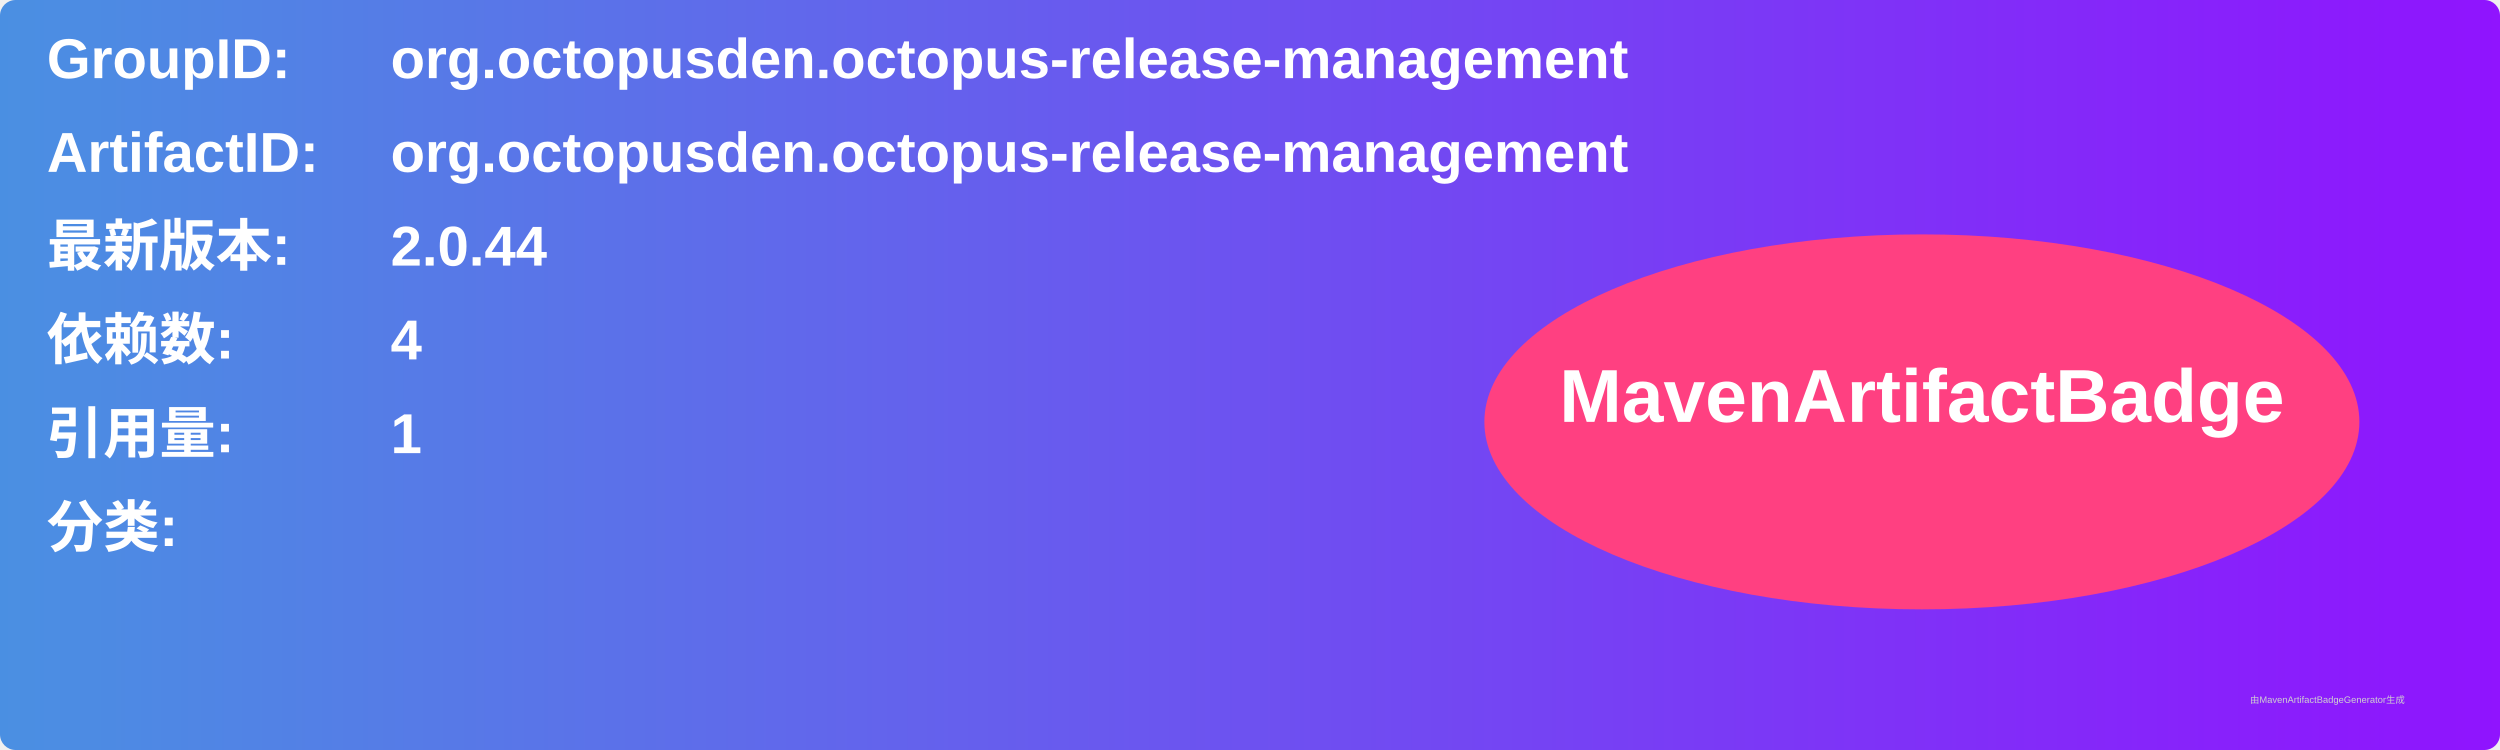
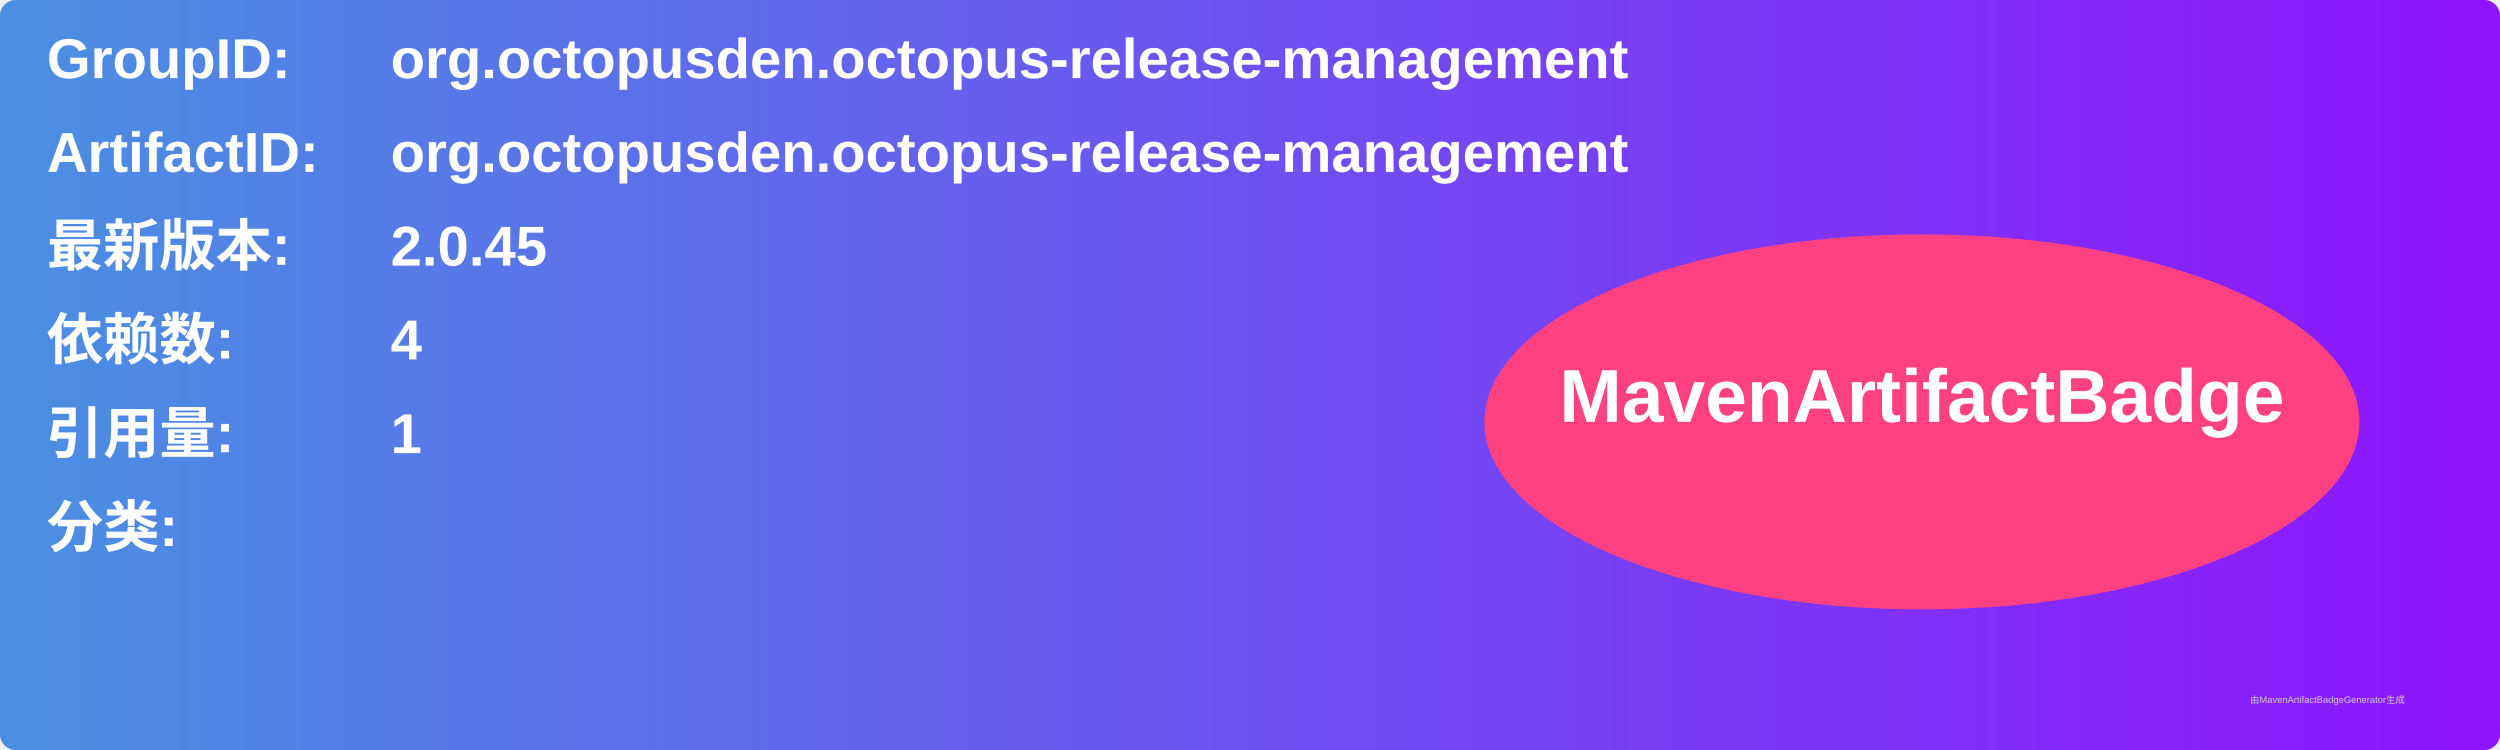
<svg xmlns="http://www.w3.org/2000/svg" width="800" height="240" viewBox="0 0 800 240">
  <linearGradient id="grad" x1="0%" y1="0%" x2="100%" y2="0%">
    <stop offset="0%" stop-color="#4a90e2" />
    <stop offset="100%" stop-color="#9013fe" />
  </linearGradient>
  <rect width="100%" height="100%" rx="5" ry="5" fill="url(#grad)" />
  <g transform="translate(15, 15)">
    <text x="0" y="10" font-family="Arial" font-size="18" fill="white" font-weight="bold" width="260">GroupID:</text>
    <text x="110" y="10" font-family="Arial" font-size="18" fill="white" font-weight="bold" width="460">org.octopusden.octopus-release-management</text>
    <text x="0" y="40" font-family="Arial" font-size="18" fill="white" font-weight="bold" width="260">ArtifactID:</text>
    <text x="110" y="40" font-family="Arial" font-size="18" fill="white" font-weight="bold" width="460">org.octopusden.octopus-release-management</text>
    <text x="0" y="70" font-family="Arial" font-size="18" fill="white" font-weight="bold">最新版本:</text>
    <text x="110" y="70" font-family="Arial" font-size="18" fill="white" font-weight="bold">
-       <tspan font-weight="bold">2.0.44</tspan>
+       <tspan font-weight="bold">2.0.45</tspan>
    </text>
    <text x="0" y="100" font-family="Arial" font-size="18" fill="white" font-weight="bold">依赖数: </text>
    <text x="110" y="100" font-family="Arial" font-size="18" fill="white">
      <tspan font-weight="bold">4</tspan>
    </text>
    <text x="0" y="130" font-family="Arial" font-size="18" fill="white" font-weight="bold">引用量: </text>
    <text x="110" y="130" font-family="Arial" font-size="18" fill="white">
      <tspan font-weight="bold">1</tspan>
    </text>
    <text x="0" y="160" font-family="Arial" font-size="18" fill="white" font-weight="bold">分类:</text>
    <text x="10" y="190" font-family="Arial" font-size="10" fill="white">
      <tspan font-weight="bold" />
    </text>
    <ellipse cx="600" cy="120" rx="140" ry="60" fill="#ff4081" />
    <text x="600" y="120" text-anchor="middle" font-family="Arial" font-size="24" fill="white" font-weight="bold">MavenArtifactBadge</text>
  </g>
  <text x="720" y="225" font-family="Arial" font-size="3" fill="#d0d0d0">由MavenArtifactBadgeGenerator生成</text>
</svg>
